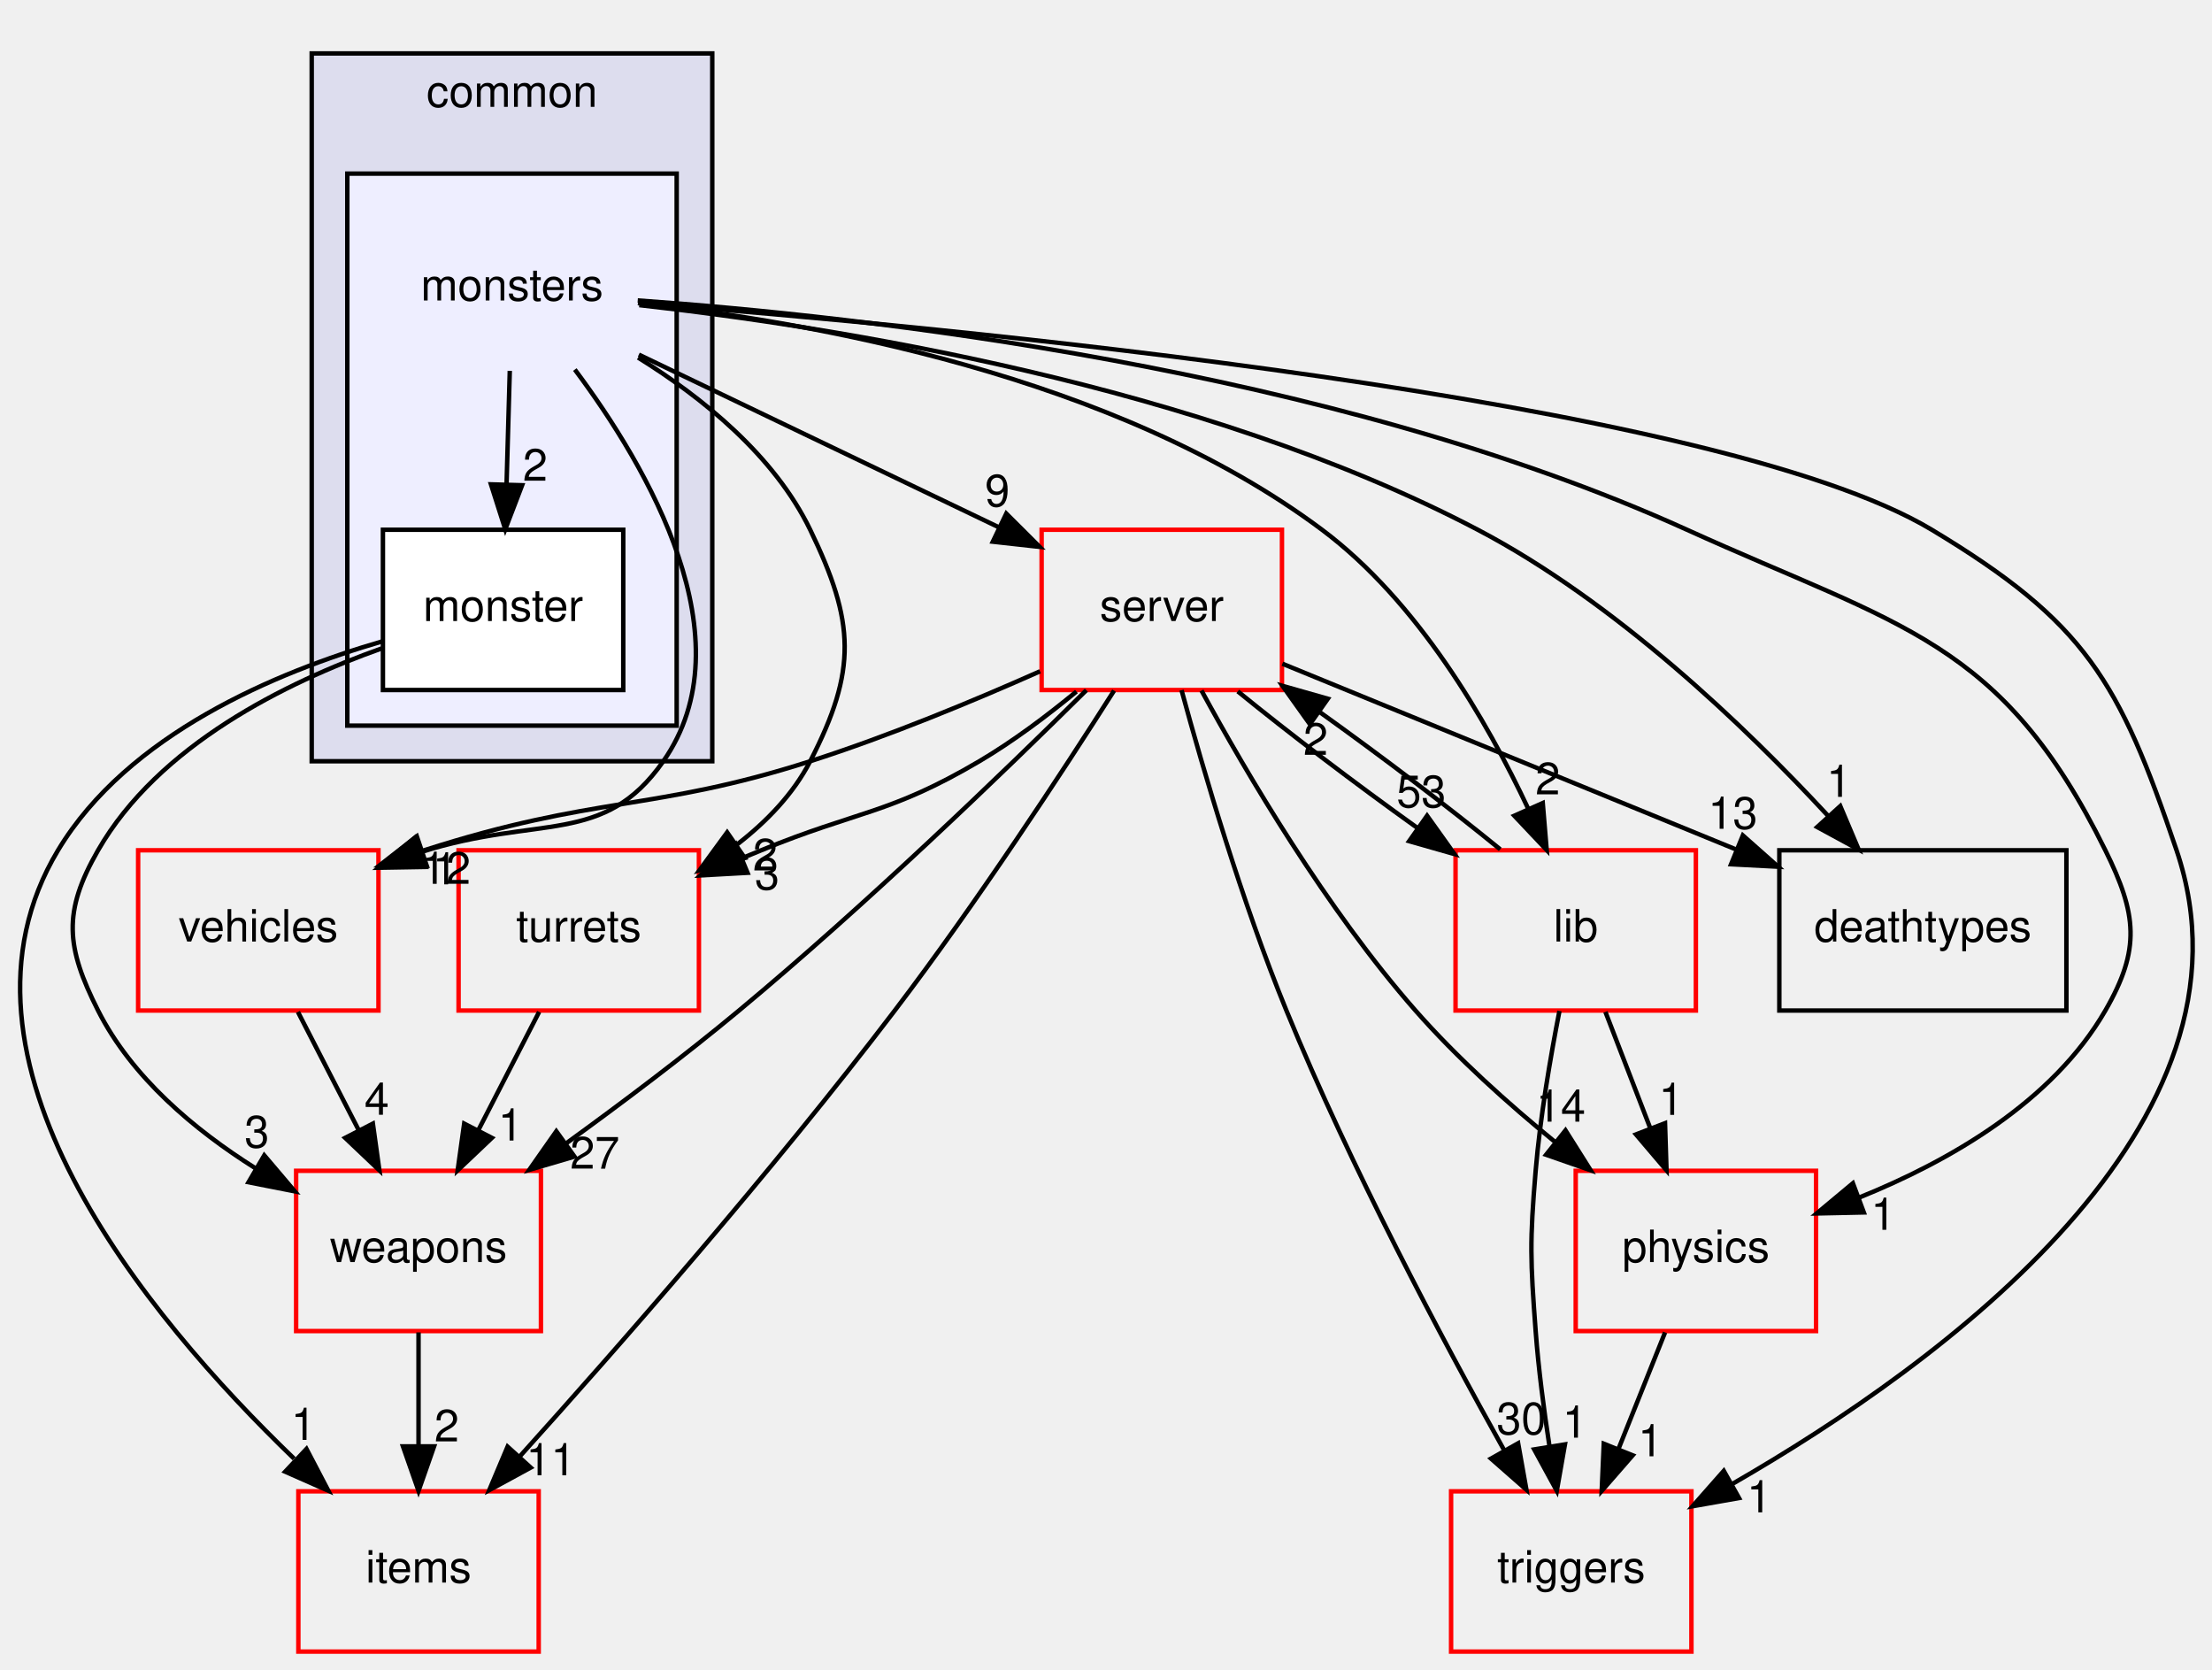
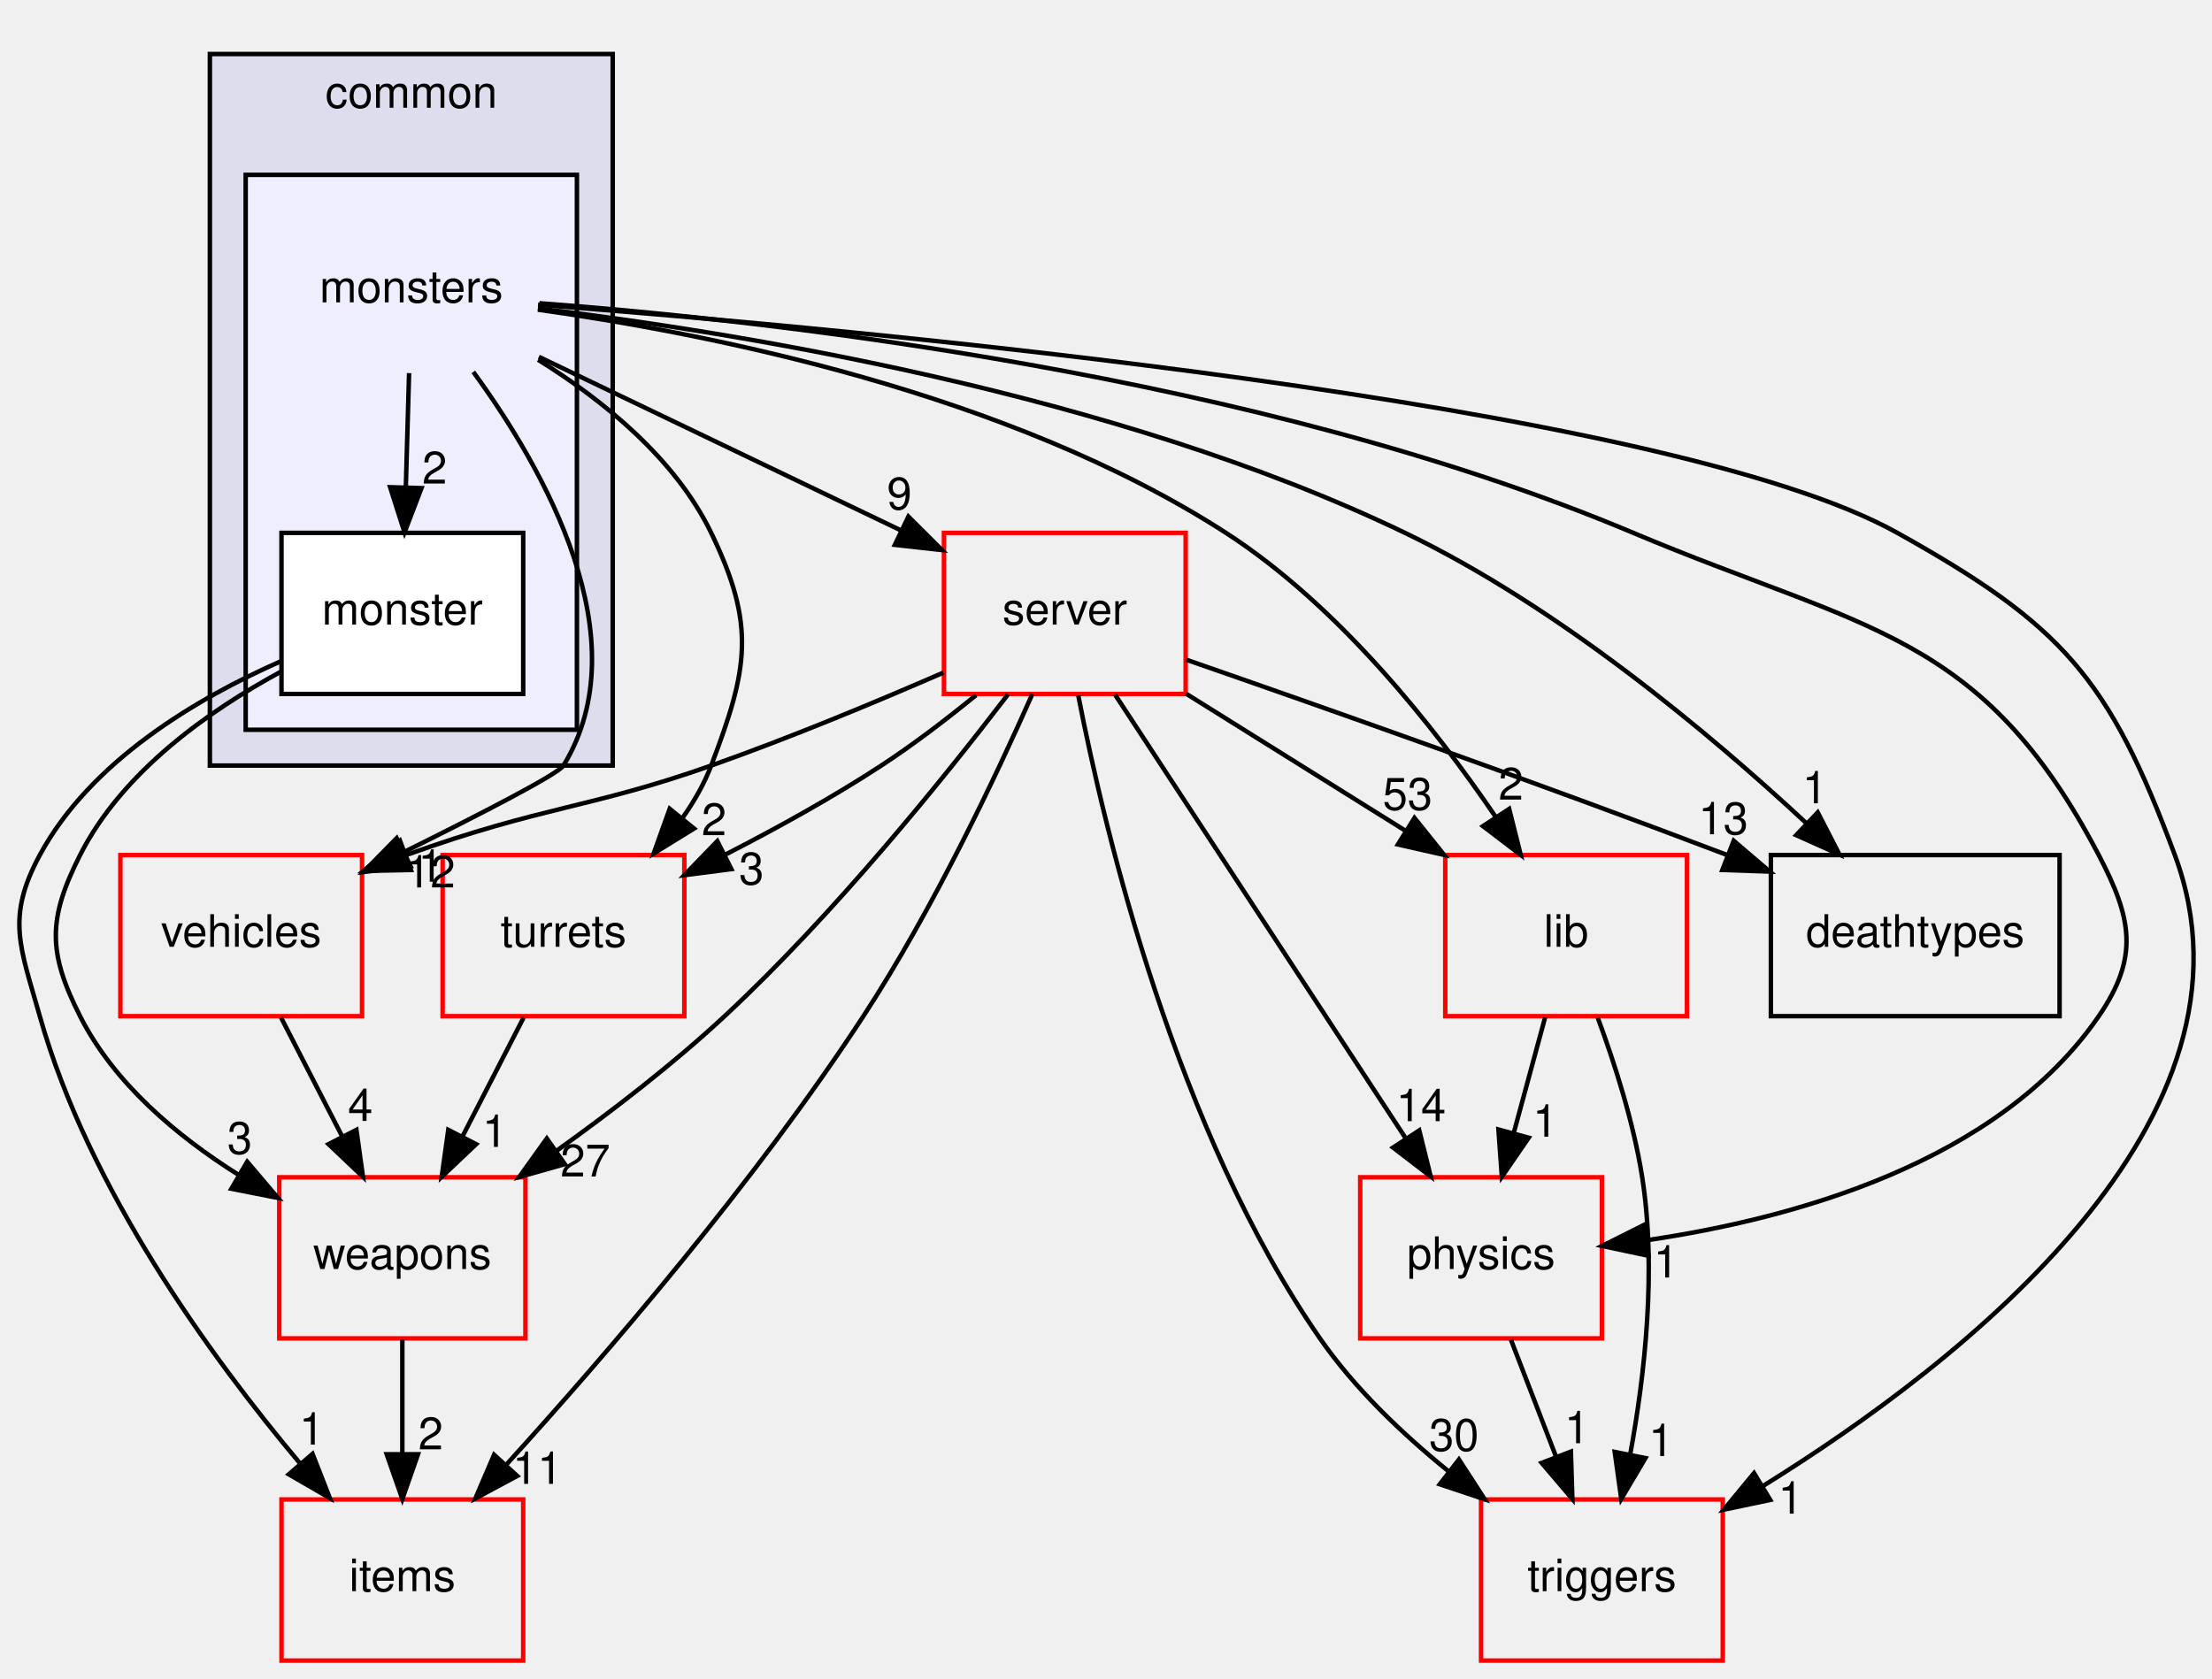
- <svg xmlns="http://www.w3.org/2000/svg" xmlns:xlink="http://www.w3.org/1999/xlink" width="497pt" height="375pt" viewBox="0.00 0.00 496.53 375.00">
+ <svg xmlns="http://www.w3.org/2000/svg" xmlns:xlink="http://www.w3.org/1999/xlink" width="494pt" height="375pt" viewBox="0.00 0.00 494.19 375.00">
  <g id="graph0" class="graph" transform="scale(1 1) rotate(0) translate(4 371)">
    <g id="clust1" class="cluster">
      <g id="a_clust1">
        <a xlink:href="dir_bdd9a5d540de89e9fe90efdfc6973a4f.html" target="_top" xlink:title="common">
-           <polygon fill="#ddddee" stroke="black" points="65.801,-200 65.801,-359 155.801,-359 155.801,-200 65.801,-200" />
-           <text text-anchor="middle" x="110.801" y="-347" font-family="Helvetica,sans-Serif" font-size="10.00">common</text>
+           <polygon fill="#ddddee" stroke="black" points="42.889,-200 42.889,-359 132.889,-359 132.889,-200 42.889,-200" />
+           <text text-anchor="middle" x="87.888" y="-347" font-family="Helvetica,sans-Serif" font-size="10.00">common</text>
        </a>
      </g>
    </g>
    <g id="clust2" class="cluster">
      <g id="a_clust2">
        <a xlink:href="dir_fe472327f69aa9464440251988e1566b.html" target="_top">
-           <polygon fill="#eeeeff" stroke="black" points="73.801,-208 73.801,-332 147.801,-332 147.801,-208 73.801,-208" />
+           <polygon fill="#eeeeff" stroke="black" points="50.889,-208 50.889,-332 124.889,-332 124.889,-208 50.889,-208" />
        </a>
      </g>
    </g>
    <g id="node1" class="node">
-       <text text-anchor="middle" x="110.801" y="-303.5" font-family="Helvetica,sans-Serif" font-size="10.00">monsters</text>
+       <text text-anchor="middle" x="87.888" y="-303.5" font-family="Helvetica,sans-Serif" font-size="10.00">monsters</text>
    </g>
    <g id="node2" class="node">
      <g id="a_node2">
        <a xlink:href="dir_e6c42c7209c9f61c67adece747613852.html" target="_top" xlink:title="monster">
-           <polygon fill="white" stroke="black" points="135.801,-252 81.801,-252 81.801,-216 135.801,-216 135.801,-252" />
-           <text text-anchor="middle" x="108.801" y="-231.5" font-family="Helvetica,sans-Serif" font-size="10.00">monster</text>
+           <polygon fill="white" stroke="black" points="112.889,-252 58.889,-252 58.889,-216 112.889,-216 112.889,-252" />
+           <text text-anchor="middle" x="85.888" y="-231.5" font-family="Helvetica,sans-Serif" font-size="10.00">monster</text>
        </a>
      </g>
    </g>
    <g id="edge8" class="edge">
-       <path fill="none" stroke="black" d="M110.306,-287.697C110.086,-279.983 109.821,-270.712 109.575,-262.112" />
-       <polygon fill="black" stroke="black" points="113.074,-262 109.29,-252.104 106.077,-262.2 113.074,-262" />
+       <path fill="none" stroke="black" d="M87.394,-287.697C87.174,-279.983 86.909,-270.712 86.663,-262.112" />
+       <polygon fill="black" stroke="black" points="90.162,-262 86.377,-252.104 83.164,-262.2 90.162,-262" />
      <g id="a_edge8-headlabel">
        <a xlink:href="dir_000027_000028.html" target="_top" xlink:title="2">
-           <text text-anchor="middle" x="116.014" y="-263.012" font-family="Helvetica,sans-Serif" font-size="10.00">2</text>
+           <text text-anchor="middle" x="93.102" y="-263.012" font-family="Helvetica,sans-Serif" font-size="10.00">2</text>
        </a>
      </g>
    </g>
    <g id="node3" class="node">
      <g id="a_node3">
        <a xlink:href="dir_041ec6f984a6b19402431933346033dd.html" target="_top" xlink:title="vehicles">
-           <polygon fill="none" stroke="red" points="80.801,-180 26.801,-180 26.801,-144 80.801,-144 80.801,-180" />
-           <text text-anchor="middle" x="53.801" y="-159.5" font-family="Helvetica,sans-Serif" font-size="10.00">vehicles</text>
+           <polygon fill="none" stroke="red" points="76.888,-180 22.889,-180 22.889,-144 76.888,-144 76.888,-180" />
+           <text text-anchor="middle" x="49.889" y="-159.5" font-family="Helvetica,sans-Serif" font-size="10.00">vehicles</text>
        </a>
      </g>
    </g>
    <g id="edge2" class="edge">
-       <path fill="none" stroke="black" d="M124.919,-287.988C141.347,-266.001 163.928,-227.308 144.801,-200 131.394,-180.859 117.061,-188.047 90.355,-179.604" />
-       <polygon fill="black" stroke="black" points="91.401,-176.259 80.807,-176.081 88.977,-182.826 91.401,-176.259" />
+       <path fill="none" stroke="black" d="M101.74,-287.967C117.561,-266.298 139.16,-228.294 121.889,-200 120.743,-198.123 103.502,-189.235 86.18,-180.641" />
+       <polygon fill="black" stroke="black" points="87.717,-177.496 77.2,-176.212 84.621,-183.774 87.717,-177.496" />
      <g id="a_edge2-headlabel">
        <a xlink:href="dir_000027_000003.html" target="_top" xlink:title="1">
-           <text text-anchor="middle" x="95.756" y="-172.34" font-family="Helvetica,sans-Serif" font-size="10.00">1</text>
+           <text text-anchor="middle" x="92.196" y="-174.039" font-family="Helvetica,sans-Serif" font-size="10.00">1</text>
        </a>
      </g>
    </g>
    <g id="node5" class="node">
      <g id="a_node5">
        <a xlink:href="dir_33efe8922df16737d16f0d292d9896fe.html" target="_top" xlink:title="physics">
-           <polygon fill="none" stroke="red" points="403.801,-108 349.801,-108 349.801,-72 403.801,-72 403.801,-108" />
-           <text text-anchor="middle" x="376.801" y="-87.5" font-family="Helvetica,sans-Serif" font-size="10.00">physics</text>
+           <polygon fill="none" stroke="red" points="353.889,-108 299.889,-108 299.889,-72 353.889,-72 353.889,-108" />
+           <text text-anchor="middle" x="326.889" y="-87.5" font-family="Helvetica,sans-Serif" font-size="10.00">physics</text>
        </a>
      </g>
    </g>
    <g id="edge3" class="edge">
-       <path fill="none" stroke="black" d="M139.051,-303.51C188.789,-299.994 294.34,-288.501 374.801,-252 422.725,-230.259 445.505,-227.188 468.801,-180 475.884,-165.653 476.807,-157.853 468.801,-144 456.91,-123.428 433.668,-110.135 413.52,-102.007" />
-       <polygon fill="black" stroke="black" points="414.534,-98.649 403.942,-98.422 412.081,-105.205 414.534,-98.649" />
+       <path fill="none" stroke="black" d="M116.514,-303.318C167.493,-299.492 276.571,-287.515 360.889,-252 412.699,-230.178 438.797,-229.797 464.889,-180 472.314,-165.828 473.95,-157.187 464.889,-144 442.396,-111.267 396.669,-98.741 364.017,-93.953" />
+       <polygon fill="black" stroke="black" points="364.286,-90.459 353.921,-92.654 363.393,-97.401 364.286,-90.459" />
      <g id="a_edge3-headlabel">
        <a xlink:href="dir_000027_000068.html" target="_top" xlink:title="1">
-           <text text-anchor="middle" x="418.896" y="-94.75" font-family="Helvetica,sans-Serif" font-size="10.00">1</text>
+           <text text-anchor="middle" x="368.213" y="-85.601" font-family="Helvetica,sans-Serif" font-size="10.00">1</text>
        </a>
      </g>
    </g>
    <g id="node6" class="node">
      <g id="a_node6">
        <a xlink:href="dir_9e8726a02a3962faa203c954d33096ce.html" target="_top" xlink:title="triggers">
-           <polygon fill="none" stroke="red" points="375.801,-36 321.801,-36 321.801,-0 375.801,-0 375.801,-36" />
-           <text text-anchor="middle" x="348.801" y="-15.5" font-family="Helvetica,sans-Serif" font-size="10.00">triggers</text>
+           <polygon fill="none" stroke="red" points="380.889,-36 326.889,-36 326.889,-0 380.889,-0 380.889,-36" />
+           <text text-anchor="middle" x="353.889" y="-15.5" font-family="Helvetica,sans-Serif" font-size="10.00">triggers</text>
        </a>
      </g>
    </g>
    <g id="edge4" class="edge">
-       <path fill="none" stroke="black" d="M139.118,-302.962C207.723,-297.608 380.791,-281.482 429.801,-252 464.307,-231.243 471.898,-218.145 484.801,-180 505.629,-118.424 432.052,-64.775 385.068,-37.706" />
-       <polygon fill="black" stroke="black" points="386.495,-34.493 376.062,-32.652 383.069,-40.598 386.495,-34.493" />
+       <path fill="none" stroke="black" d="M116.205,-302.98C186.621,-297.564 367.711,-281.124 419.889,-252 456.763,-231.418 467.192,-219.589 481.889,-180 503.791,-120.998 434.863,-66.925 389.792,-38.961" />
+       <polygon fill="black" stroke="black" points="391.498,-35.902 381.13,-33.722 387.875,-41.892 391.498,-35.902" />
      <g id="a_edge4-headlabel">
        <a xlink:href="dir_000027_000071.html" target="_top" xlink:title="1">
-           <text text-anchor="middle" x="391.019" y="-31.276" font-family="Helvetica,sans-Serif" font-size="10.00">1</text>
+           <text text-anchor="middle" x="396.043" y="-32.833" font-family="Helvetica,sans-Serif" font-size="10.00">1</text>
        </a>
      </g>
    </g>
    <g id="node7" class="node">
      <g id="a_node7">
        <a xlink:href="dir_41e1742e44e2de38b3bc91f993fed282.html" target="_top" xlink:title="server">
-           <polygon fill="none" stroke="red" points="283.801,-252 229.801,-252 229.801,-216 283.801,-216 283.801,-252" />
-           <text text-anchor="middle" x="256.801" y="-231.5" font-family="Helvetica,sans-Serif" font-size="10.00">server</text>
+           <polygon fill="none" stroke="red" points="260.889,-252 206.889,-252 206.889,-216 260.889,-216 260.889,-252" />
+           <text text-anchor="middle" x="233.889" y="-231.5" font-family="Helvetica,sans-Serif" font-size="10.00">server</text>
        </a>
      </g>
    </g>
    <g id="edge5" class="edge">
-       <path fill="none" stroke="black" d="M139.298,-291.337C162.403,-280.259 195.128,-264.569 220.177,-252.56" />
-       <polygon fill="black" stroke="black" points="221.861,-255.634 229.365,-248.154 218.834,-249.322 221.861,-255.634" />
+       <path fill="none" stroke="black" d="M116.385,-291.337C139.491,-280.259 172.216,-264.569 197.264,-252.56" />
+       <polygon fill="black" stroke="black" points="198.949,-255.634 206.453,-248.154 195.922,-249.322 198.949,-255.634" />
      <g id="a_edge5-headlabel">
        <a xlink:href="dir_000027_000007.html" target="_top" xlink:title="9">
-           <text text-anchor="middle" x="219.847" y="-257.248" font-family="Helvetica,sans-Serif" font-size="10.00">9</text>
+           <text text-anchor="middle" x="196.935" y="-257.248" font-family="Helvetica,sans-Serif" font-size="10.00">9</text>
        </a>
      </g>
    </g>
    <g id="node9" class="node">
      <g id="a_node9">
        <a xlink:href="dir_97aefd0d527b934f1d99a682da8fe6a9.html" target="_top" xlink:title="lib">
-           <polygon fill="none" stroke="red" points="376.801,-180 322.801,-180 322.801,-144 376.801,-144 376.801,-180" />
-           <text text-anchor="middle" x="349.801" y="-159.5" font-family="Helvetica,sans-Serif" font-size="10.00">lib</text>
+           <polygon fill="none" stroke="red" points="372.889,-180 318.889,-180 318.889,-144 372.889,-144 372.889,-180" />
+           <text text-anchor="middle" x="345.889" y="-159.5" font-family="Helvetica,sans-Serif" font-size="10.00">lib</text>
        </a>
      </g>
    </g>
    <g id="edge6" class="edge">
-       <path fill="none" stroke="black" d="M139.099,-302.907C177.4,-298.804 246.289,-286.794 292.801,-252 314.266,-235.943 329.795,-209.228 339.173,-189.248" />
-       <polygon fill="black" stroke="black" points="342.395,-190.615 343.281,-180.058 336.005,-187.759 342.395,-190.615" />
+       <path fill="none" stroke="black" d="M116.169,-301.873C153.845,-296.623 221.379,-283.347 269.889,-252 295.16,-235.67 316.625,-208.451 330.232,-188.406" />
+       <polygon fill="black" stroke="black" points="333.166,-190.313 335.743,-180.037 327.32,-186.464 333.166,-190.313" />
      <g id="a_edge6-headlabel">
        <a xlink:href="dir_000027_000005.html" target="_top" xlink:title="2">
-           <text text-anchor="middle" x="343.52" y="-192.556" font-family="Helvetica,sans-Serif" font-size="10.00">2</text>
+           <text text-anchor="middle" x="333.561" y="-192.377" font-family="Helvetica,sans-Serif" font-size="10.00">2</text>
        </a>
      </g>
    </g>
    <g id="node10" class="node">
      <g id="a_node10">
        <a xlink:href="dir_9235eaa0c1d724c4ee31bc3cf0de8eae.html" target="_top" xlink:title="turrets">
-           <polygon fill="none" stroke="red" points="152.801,-180 98.801,-180 98.801,-144 152.801,-144 152.801,-180" />
-           <text text-anchor="middle" x="125.801" y="-159.5" font-family="Helvetica,sans-Serif" font-size="10.00">turrets</text>
+           <polygon fill="none" stroke="red" points="148.889,-180 94.888,-180 94.888,-144 148.889,-144 148.889,-180" />
+           <text text-anchor="middle" x="121.889" y="-159.5" font-family="Helvetica,sans-Serif" font-size="10.00">turrets</text>
        </a>
      </g>
    </g>
    <g id="edge7" class="edge">
-       <path fill="none" stroke="black" d="M139.134,-290.678C153.561,-281.715 169.724,-268.687 177.801,-252 187.869,-231.197 188.395,-220.54 177.801,-200 174.015,-192.661 168.027,-186.459 161.438,-181.354" />
-       <polygon fill="black" stroke="black" points="163.115,-178.259 152.893,-175.472 159.145,-184.025 163.115,-178.259" />
+       <path fill="none" stroke="black" d="M116.221,-290.678C130.648,-281.715 146.812,-268.687 154.889,-252 164.957,-231.197 163.12,-221.596 154.889,-200 153.337,-195.928 151.108,-192.02 148.531,-188.37" />
+       <polygon fill="black" stroke="black" points="151.057,-185.928 142.04,-180.365 145.62,-190.337 151.057,-185.928" />
      <g id="a_edge7-headlabel">
        <a xlink:href="dir_000027_000002.html" target="_top" xlink:title="2">
-           <text text-anchor="middle" x="167.685" y="-175.458" font-family="Helvetica,sans-Serif" font-size="10.00">2</text>
+           <text text-anchor="middle" x="155.526" y="-184.432" font-family="Helvetica,sans-Serif" font-size="10.00">2</text>
        </a>
      </g>
    </g>
    <g id="node11" class="node">
      <g id="a_node11">
        <a xlink:href="dir_a57aba1fea723fff78db2a89d7e76854.html" target="_top" xlink:title="deathtypes">
-           <polygon fill="none" stroke="black" points="460.051,-180 395.551,-180 395.551,-144 460.051,-144 460.051,-180" />
-           <text text-anchor="middle" x="427.801" y="-159.5" font-family="Helvetica,sans-Serif" font-size="10.00">deathtypes</text>
+           <polygon fill="none" stroke="black" points="456.139,-180 391.639,-180 391.639,-144 456.139,-144 456.139,-180" />
+           <text text-anchor="middle" x="423.889" y="-159.5" font-family="Helvetica,sans-Serif" font-size="10.00">deathtypes</text>
        </a>
      </g>
    </g>
    <g id="edge9" class="edge">
-       <path fill="none" stroke="black" d="M139.403,-302.459C182.45,-297.683 265.479,-284.716 327.801,-252 358.684,-235.788 387.725,-207.997 406.47,-187.774" />
-       <polygon fill="black" stroke="black" points="409.245,-189.925 413.371,-180.166 404.06,-185.222 409.245,-189.925" />
+       <path fill="none" stroke="black" d="M116.166,-302.158C159.649,-296.945 244.729,-283.364 309.889,-252 344.143,-235.512 377.756,-207.396 399.503,-187.173" />
+       <polygon fill="black" stroke="black" points="402.102,-189.532 406.958,-180.116 397.29,-184.449 402.102,-189.532" />
      <g id="a_edge9-headlabel">
        <a xlink:href="dir_000027_000014.html" target="_top" xlink:title="1">
-           <text text-anchor="middle" x="408.933" y="-191.995" font-family="Helvetica,sans-Serif" font-size="10.00">1</text>
+           <text text-anchor="middle" x="401.444" y="-191.565" font-family="Helvetica,sans-Serif" font-size="10.00">1</text>
        </a>
      </g>
    </g>
    <g id="node4" class="node">
      <g id="a_node4">
        <a xlink:href="dir_e220edc87b29ed8f83fd5a560ddf76b2.html" target="_top" xlink:title="items">
-           <polygon fill="none" stroke="red" points="116.801,-36 62.801,-36 62.801,-0 116.801,-0 116.801,-36" />
-           <text text-anchor="middle" x="89.801" y="-15.5" font-family="Helvetica,sans-Serif" font-size="10.00">items</text>
-         </a>
-       </g>
-     </g>
-     <g id="edge24" class="edge">
-       <path fill="none" stroke="black" d="M81.719,-226.946C57.851,-220.02 24.504,-206.095 8.801,-180 -19.353,-133.215 28.516,-75.4 61.845,-43.334" />
-       <polygon fill="black" stroke="black" points="64.625,-45.526 69.534,-36.137 59.841,-40.415 64.625,-45.526" />
-       <g id="a_edge24-headlabel">
+           <polygon fill="none" stroke="red" points="112.889,-36 58.889,-36 58.889,-0 112.889,-0 112.889,-36" />
+           <text text-anchor="middle" x="85.888" y="-15.5" font-family="Helvetica,sans-Serif" font-size="10.00">items</text>
+         </a>
+       </g>
+     </g>
+     <g id="edge23" class="edge">
+       <path fill="none" stroke="black" d="M58.759,-223.318C39.92,-215.002 16.239,-200.991 4.889,-180 -2.722,-165.926 0.555,-159.402 4.889,-144 15.727,-105.478 43.062,-67.851 62.987,-44.114" />
+       <polygon fill="black" stroke="black" points="65.823,-46.184 69.687,-36.318 60.515,-41.621 65.823,-46.184" />
+       <g id="a_edge23-headlabel">
        <a xlink:href="dir_000028_000022.html" target="_top" xlink:title="1">
-           <text text-anchor="middle" x="63.941" y="-47.555" font-family="Helvetica,sans-Serif" font-size="10.00">1</text>
+           <text text-anchor="middle" x="65.634" y="-48.26" font-family="Helvetica,sans-Serif" font-size="10.00">1</text>
        </a>
      </g>
    </g>
    <g id="node8" class="node">
      <g id="a_node8">
        <a xlink:href="dir_67782cf2b73ff31781b25ce4541674e7.html" target="_top" xlink:title="weapons">
-           <polygon fill="none" stroke="red" points="117.301,-108 62.301,-108 62.301,-72 117.301,-72 117.301,-108" />
-           <text text-anchor="middle" x="89.801" y="-87.5" font-family="Helvetica,sans-Serif" font-size="10.00">weapons</text>
-         </a>
-       </g>
-     </g>
-     <g id="edge25" class="edge">
-       <path fill="none" stroke="black" d="M81.513,-225.341C59.977,-217.697 31.377,-203.618 17.801,-180 9.827,-166.128 10.582,-158.279 17.801,-144 25.384,-129.001 39.434,-117.209 53.123,-108.593" />
-       <polygon fill="black" stroke="black" points="55.14,-111.468 61.995,-103.389 51.598,-105.43 55.14,-111.468" />
-       <g id="a_edge25-headlabel">
+           <polygon fill="none" stroke="red" points="113.389,-108 58.389,-108 58.389,-72 113.389,-72 113.389,-108" />
+           <text text-anchor="middle" x="85.888" y="-87.5" font-family="Helvetica,sans-Serif" font-size="10.00">weapons</text>
+         </a>
+       </g>
+     </g>
+     <g id="edge24" class="edge">
+       <path fill="none" stroke="black" d="M58.812,-221.008C42.56,-212.212 23.273,-198.561 13.889,-180 6.669,-165.721 6.669,-158.279 13.889,-144 21.472,-129.001 35.522,-117.209 49.21,-108.593" />
+       <polygon fill="black" stroke="black" points="51.228,-111.468 58.082,-103.389 47.686,-105.43 51.228,-111.468" />
+       <g id="a_edge24-headlabel">
        <a xlink:href="dir_000028_000004.html" target="_top" xlink:title="3">
-           <text text-anchor="middle" x="53.476" y="-113.235" font-family="Helvetica,sans-Serif" font-size="10.00">3</text>
+           <text text-anchor="middle" x="49.564" y="-113.235" font-family="Helvetica,sans-Serif" font-size="10.00">3</text>
        </a>
      </g>
    </g>
    <g id="edge1" class="edge">
-       <path fill="none" stroke="black" d="M62.7,-143.697C66.798,-135.728 71.75,-126.1 76.294,-117.264" />
-       <polygon fill="black" stroke="black" points="79.543,-118.598 81.004,-108.104 73.318,-115.396 79.543,-118.598" />
+       <path fill="none" stroke="black" d="M58.787,-143.697C62.885,-135.728 67.837,-126.1 72.381,-117.264" />
+       <polygon fill="black" stroke="black" points="75.631,-118.598 77.092,-108.104 69.406,-115.396 75.631,-118.598" />
      <g id="a_edge1-headlabel">
        <a xlink:href="dir_000003_000004.html" target="_top" xlink:title="4">
-           <text text-anchor="middle" x="80.424" y="-120.593" font-family="Helvetica,sans-Serif" font-size="10.00">4</text>
+           <text text-anchor="middle" x="76.512" y="-120.593" font-family="Helvetica,sans-Serif" font-size="10.00">4</text>
        </a>
      </g>
    </g>
    <g id="edge10" class="edge">
-       <path fill="none" stroke="black" d="M369.879,-71.697C366.726,-63.813 362.923,-54.304 359.419,-45.546" />
-       <polygon fill="black" stroke="black" points="362.606,-44.089 355.643,-36.104 356.107,-46.689 362.606,-44.089" />
+       <path fill="none" stroke="black" d="M333.563,-71.697C336.603,-63.813 340.271,-54.304 343.649,-45.546" />
+       <polygon fill="black" stroke="black" points="346.958,-46.694 347.291,-36.104 340.427,-44.175 346.958,-46.694" />
      <g id="a_edge10-headlabel">
        <a xlink:href="dir_000068_000071.html" target="_top" xlink:title="1">
-           <text text-anchor="middle" x="366.577" y="-43.872" font-family="Helvetica,sans-Serif" font-size="10.00">1</text>
+           <text text-anchor="middle" x="348.313" y="-48.569" font-family="Helvetica,sans-Serif" font-size="10.00">1</text>
        </a>
      </g>
    </g>
    <g id="edge11" class="edge">
-       <path fill="none" stroke="black" d="M229.452,-220.206C214.439,-213.533 195.356,-205.615 177.801,-200 142.434,-188.687 129.624,-192.394 90.9,-179.946" />
-       <polygon fill="black" stroke="black" points="91.656,-176.507 81.061,-176.625 89.416,-183.14 91.656,-176.507" />
+       <path fill="none" stroke="black" d="M206.766,-220.772C191.657,-214.19 172.411,-206.177 154.889,-200 127.481,-190.339 117.544,-191.055 86.921,-180.069" />
+       <polygon fill="black" stroke="black" points="87.804,-176.663 77.212,-176.452 85.361,-183.223 87.804,-176.663" />
      <g id="a_edge11-headlabel">
        <a xlink:href="dir_000007_000003.html" target="_top" xlink:title="12">
-           <text text-anchor="middle" x="95.969" y="-172.467" font-family="Helvetica,sans-Serif" font-size="10.00">12</text>
+           <text text-anchor="middle" x="92.164" y="-172.757" font-family="Helvetica,sans-Serif" font-size="10.00">12</text>
        </a>
      </g>
    </g>
    <g id="edge12" class="edge">
-       <path fill="none" stroke="black" d="M246.082,-215.867C234.491,-197.643 215.197,-168.17 196.801,-144 169.325,-107.9 134.76,-68.484 112.476,-43.759" />
-       <polygon fill="black" stroke="black" points="115.003,-41.335 105.697,-36.271 109.813,-46.033 115.003,-41.335" />
+       <path fill="none" stroke="black" d="M226.647,-215.989C218.518,-197.612 204.418,-167.772 188.889,-144 164.709,-106.986 131.378,-68.288 109.258,-43.935" />
+       <polygon fill="black" stroke="black" points="111.552,-41.258 102.215,-36.25 106.391,-45.987 111.552,-41.258" />
      <g id="a_edge12-headlabel">
        <a xlink:href="dir_000007_000022.html" target="_top" xlink:title="11">
-           <text text-anchor="middle" x="119.52" y="-39.595" font-family="Helvetica,sans-Serif" font-size="10.00">11</text>
+           <text text-anchor="middle" x="116.073" y="-39.49" font-family="Helvetica,sans-Serif" font-size="10.00">11</text>
        </a>
      </g>
    </g>
    <g id="edge13" class="edge">
-       <path fill="none" stroke="black" d="M265.716,-215.882C275.921,-197.147 293.826,-166.751 313.801,-144 323.119,-133.387 334.63,-123.07 345.253,-114.403" />
-       <polygon fill="black" stroke="black" points="347.505,-117.084 353.152,-108.119 343.147,-111.606 347.505,-117.084" />
+       <path fill="none" stroke="black" d="M245.107,-215.871C261.236,-191.244 291.105,-145.638 309.936,-116.885" />
+       <polygon fill="black" stroke="black" points="313.08,-118.472 315.631,-108.189 307.224,-114.637 313.08,-118.472" />
      <g id="a_edge13-headlabel">
        <a xlink:href="dir_000007_000068.html" target="_top" xlink:title="14">
-           <text text-anchor="middle" x="346.46" y="-119.043" font-family="Helvetica,sans-Serif" font-size="10.00">14</text>
+           <text text-anchor="middle" x="313.486" y="-120.535" font-family="Helvetica,sans-Serif" font-size="10.00">14</text>
        </a>
      </g>
    </g>
    <g id="edge14" class="edge">
-       <path fill="none" stroke="black" d="M261.237,-215.969C266.174,-197.832 274.787,-168.43 284.801,-144 299.231,-108.794 319.852,-70.058 333.753,-45.18" />
-       <polygon fill="black" stroke="black" points="336.863,-46.79 338.725,-36.36 330.765,-43.352 336.863,-46.79" />
+       <path fill="none" stroke="black" d="M236.904,-215.649C242.949,-184.565 258.807,-118.311 290.889,-72 298.595,-60.875 309.22,-50.729 319.549,-42.359" />
+       <polygon fill="black" stroke="black" points="321.943,-44.932 327.709,-36.044 317.659,-39.397 321.943,-44.932" />
      <g id="a_edge14-headlabel">
        <a xlink:href="dir_000007_000071.html" target="_top" xlink:title="30">
-           <text text-anchor="middle" x="337.572" y="-48.815" font-family="Helvetica,sans-Serif" font-size="10.00">30</text>
+           <text text-anchor="middle" x="320.839" y="-46.878" font-family="Helvetica,sans-Serif" font-size="10.00">30</text>
        </a>
      </g>
    </g>
    <g id="edge15" class="edge">
-       <path fill="none" stroke="black" d="M239.853,-215.96C221.272,-197.558 190.3,-167.698 161.801,-144 149.486,-133.76 135.401,-123.164 122.973,-114.163" />
-       <polygon fill="black" stroke="black" points="124.842,-111.196 114.677,-108.21 120.761,-116.883 124.842,-111.196" />
+       <path fill="none" stroke="black" d="M221.211,-215.914C206.911,-197.207 182.435,-166.835 157.889,-144 146.347,-133.263 132.63,-122.703 120.282,-113.87" />
+       <polygon fill="black" stroke="black" points="122.19,-110.933 111.995,-108.05 118.166,-116.662 122.19,-110.933" />
      <g id="a_edge15-headlabel">
        <a xlink:href="dir_000007_000004.html" target="_top" xlink:title="27">
-           <text text-anchor="middle" x="129.418" y="-108.484" font-family="Helvetica,sans-Serif" font-size="10.00">27</text>
+           <text text-anchor="middle" x="126.763" y="-108.176" font-family="Helvetica,sans-Serif" font-size="10.00">27</text>
        </a>
      </g>
    </g>
    <g id="edge16" class="edge">
-       <path fill="none" stroke="black" d="M273.874,-215.697C285.213,-206.443 300.348,-194.95 314.17,-185.06" />
-       <polygon fill="black" stroke="black" points="316.405,-187.767 322.561,-179.145 312.371,-182.046 316.405,-187.767" />
+       <path fill="none" stroke="black" d="M261.001,-216.055C275.749,-206.837 294.179,-195.319 310.094,-185.371" />
+       <polygon fill="black" stroke="black" points="312.013,-188.3 318.638,-180.032 308.303,-182.364 312.013,-188.3" />
      <g id="a_edge16-headlabel">
        <a xlink:href="dir_000007_000005.html" target="_top" xlink:title="53">
-           <text text-anchor="middle" x="315.103" y="-189.659" font-family="Helvetica,sans-Serif" font-size="10.00">53</text>
+           <text text-anchor="middle" x="310.47" y="-190.112" font-family="Helvetica,sans-Serif" font-size="10.00">53</text>
        </a>
      </g>
    </g>
    <g id="edge17" class="edge">
-       <path fill="none" stroke="black" d="M237.629,-215.661C231.012,-210.208 223.358,-204.454 215.801,-200 195.537,-188.056 188.554,-188.949 166.801,-180 165.42,-179.432 164.014,-178.853 162.593,-178.267" />
-       <polygon fill="black" stroke="black" points="163.718,-174.945 153.139,-174.36 161.044,-181.414 163.718,-174.945" />
+       <path fill="none" stroke="black" d="M214.049,-215.727C207.515,-210.398 200.077,-204.7 192.889,-200 181.982,-192.869 169.542,-185.999 158.154,-180.155" />
+       <polygon fill="black" stroke="black" points="159.399,-176.864 148.892,-175.504 156.258,-183.119 159.399,-176.864" />
      <g id="a_edge17-headlabel">
        <a xlink:href="dir_000007_000002.html" target="_top" xlink:title="3">
-           <text text-anchor="middle" x="168.124" y="-171.193" font-family="Helvetica,sans-Serif" font-size="10.00">3</text>
+           <text text-anchor="middle" x="163.886" y="-173.44" font-family="Helvetica,sans-Serif" font-size="10.00">3</text>
        </a>
      </g>
    </g>
    <g id="edge18" class="edge">
-       <path fill="none" stroke="black" d="M283.896,-221.908C311.292,-210.694 354.013,-193.206 385.799,-180.194" />
-       <polygon fill="black" stroke="black" points="387.356,-183.339 395.284,-176.311 384.704,-176.86 387.356,-183.339" />
+       <path fill="none" stroke="black" d="M261.017,-223.657C290.79,-213.317 339.938,-195.994 381.889,-180 381.985,-179.963 382.082,-179.926 382.178,-179.889" />
+       <polygon fill="black" stroke="black" points="383.33,-183.197 391.381,-176.31 380.792,-176.673 383.33,-183.197" />
      <g id="a_edge18-headlabel">
        <a xlink:href="dir_000007_000014.html" target="_top" xlink:title="13">
-           <text text-anchor="middle" x="385.104" y="-184.828" font-family="Helvetica,sans-Serif" font-size="10.00">13</text>
+           <text text-anchor="middle" x="381.009" y="-184.646" font-family="Helvetica,sans-Serif" font-size="10.00">13</text>
        </a>
      </g>
    </g>
    <g id="edge19" class="edge">
-       <path fill="none" stroke="black" d="M89.801,-71.697C89.801,-63.983 89.801,-54.712 89.801,-46.112" />
-       <polygon fill="black" stroke="black" points="93.301,-46.104 89.801,-36.104 86.301,-46.104 93.301,-46.104" />
+       <path fill="none" stroke="black" d="M85.888,-71.697C85.888,-63.983 85.888,-54.712 85.888,-46.112" />
+       <polygon fill="black" stroke="black" points="89.389,-46.104 85.888,-36.104 82.389,-46.104 89.389,-46.104" />
      <g id="a_edge19-headlabel">
        <a xlink:href="dir_000004_000022.html" target="_top" xlink:title="2">
-           <text text-anchor="middle" x="96.14" y="-47.199" font-family="Helvetica,sans-Serif" font-size="10.00">2</text>
+           <text text-anchor="middle" x="92.228" y="-47.199" font-family="Helvetica,sans-Serif" font-size="10.00">2</text>
        </a>
      </g>
    </g>
    <g id="edge20" class="edge">
-       <path fill="none" stroke="black" d="M356.475,-143.697C359.516,-135.813 363.183,-126.304 366.562,-117.546" />
-       <polygon fill="black" stroke="black" points="369.87,-118.694 370.203,-108.104 363.339,-116.175 369.87,-118.694" />
+       <path fill="none" stroke="black" d="M341.192,-143.697C339.075,-135.898 336.527,-126.509 334.171,-117.829" />
+       <polygon fill="black" stroke="black" points="337.529,-116.838 331.531,-108.104 330.773,-118.672 337.529,-116.838" />
      <g id="a_edge20-headlabel">
        <a xlink:href="dir_000005_000068.html" target="_top" xlink:title="1">
-           <text text-anchor="middle" x="371.226" y="-120.569" font-family="Helvetica,sans-Serif" font-size="10.00">1</text>
+           <text text-anchor="middle" x="341.21" y="-117.064" font-family="Helvetica,sans-Serif" font-size="10.00">1</text>
        </a>
      </g>
    </g>
    <g id="edge21" class="edge">
-       <path fill="none" stroke="black" d="M346.147,-143.908C344.125,-133.569 341.82,-120.09 340.801,-108 339.457,-92.057 339.603,-87.955 340.801,-72 341.437,-63.518 342.639,-54.336 343.922,-46.036" />
-       <polygon fill="black" stroke="black" points="347.384,-46.547 345.553,-36.112 340.477,-45.412 347.384,-46.547" />
+       <path fill="none" stroke="black" d="M352.955,-143.665C356.727,-133.47 360.977,-120.22 362.889,-108 366.109,-87.416 363.482,-63.964 360.253,-46.303" />
+       <polygon fill="black" stroke="black" points="363.611,-45.248 358.211,-36.133 356.748,-46.626 363.611,-45.248" />
      <g id="a_edge21-headlabel">
        <a xlink:href="dir_000005_000071.html" target="_top" xlink:title="1">
-           <text text-anchor="middle" x="349.603" y="-48.055" font-family="Helvetica,sans-Serif" font-size="10.00">1</text>
+           <text text-anchor="middle" x="367.102" y="-45.713" font-family="Helvetica,sans-Serif" font-size="10.00">1</text>
        </a>
      </g>
    </g>
    <g id="edge22" class="edge">
-       <path fill="none" stroke="black" d="M332.845,-180.208C321.47,-189.496 306.241,-201.062 292.349,-210.999" />
-       <polygon fill="black" stroke="black" points="290.076,-208.319 283.918,-216.941 294.108,-214.041 290.076,-208.319" />
+       <path fill="none" stroke="black" d="M112.99,-143.697C108.892,-135.728 103.94,-126.1 99.396,-117.264" />
+       <polygon fill="black" stroke="black" points="102.371,-115.396 94.685,-108.104 96.146,-118.598 102.371,-115.396" />
      <g id="a_edge22-headlabel">
-         <a xlink:href="dir_000005_000007.html" target="_top" xlink:title="2">
-           <text text-anchor="middle" x="291.378" y="-201.427" font-family="Helvetica,sans-Serif" font-size="10.00">2</text>
-         </a>
-       </g>
-     </g>
-     <g id="edge23" class="edge">
-       <path fill="none" stroke="black" d="M116.902,-143.697C112.804,-135.728 107.852,-126.1 103.308,-117.264" />
-       <polygon fill="black" stroke="black" points="106.283,-115.396 98.597,-108.104 100.058,-118.598 106.283,-115.396" />
-       <g id="a_edge23-headlabel">
        <a xlink:href="dir_000002_000004.html" target="_top" xlink:title="1">
-           <text text-anchor="middle" x="110.452" y="-114.795" font-family="Helvetica,sans-Serif" font-size="10.00">1</text>
+           <text text-anchor="middle" x="106.54" y="-114.795" font-family="Helvetica,sans-Serif" font-size="10.00">1</text>
        </a>
      </g>
    </g>
  </g>
</svg>
